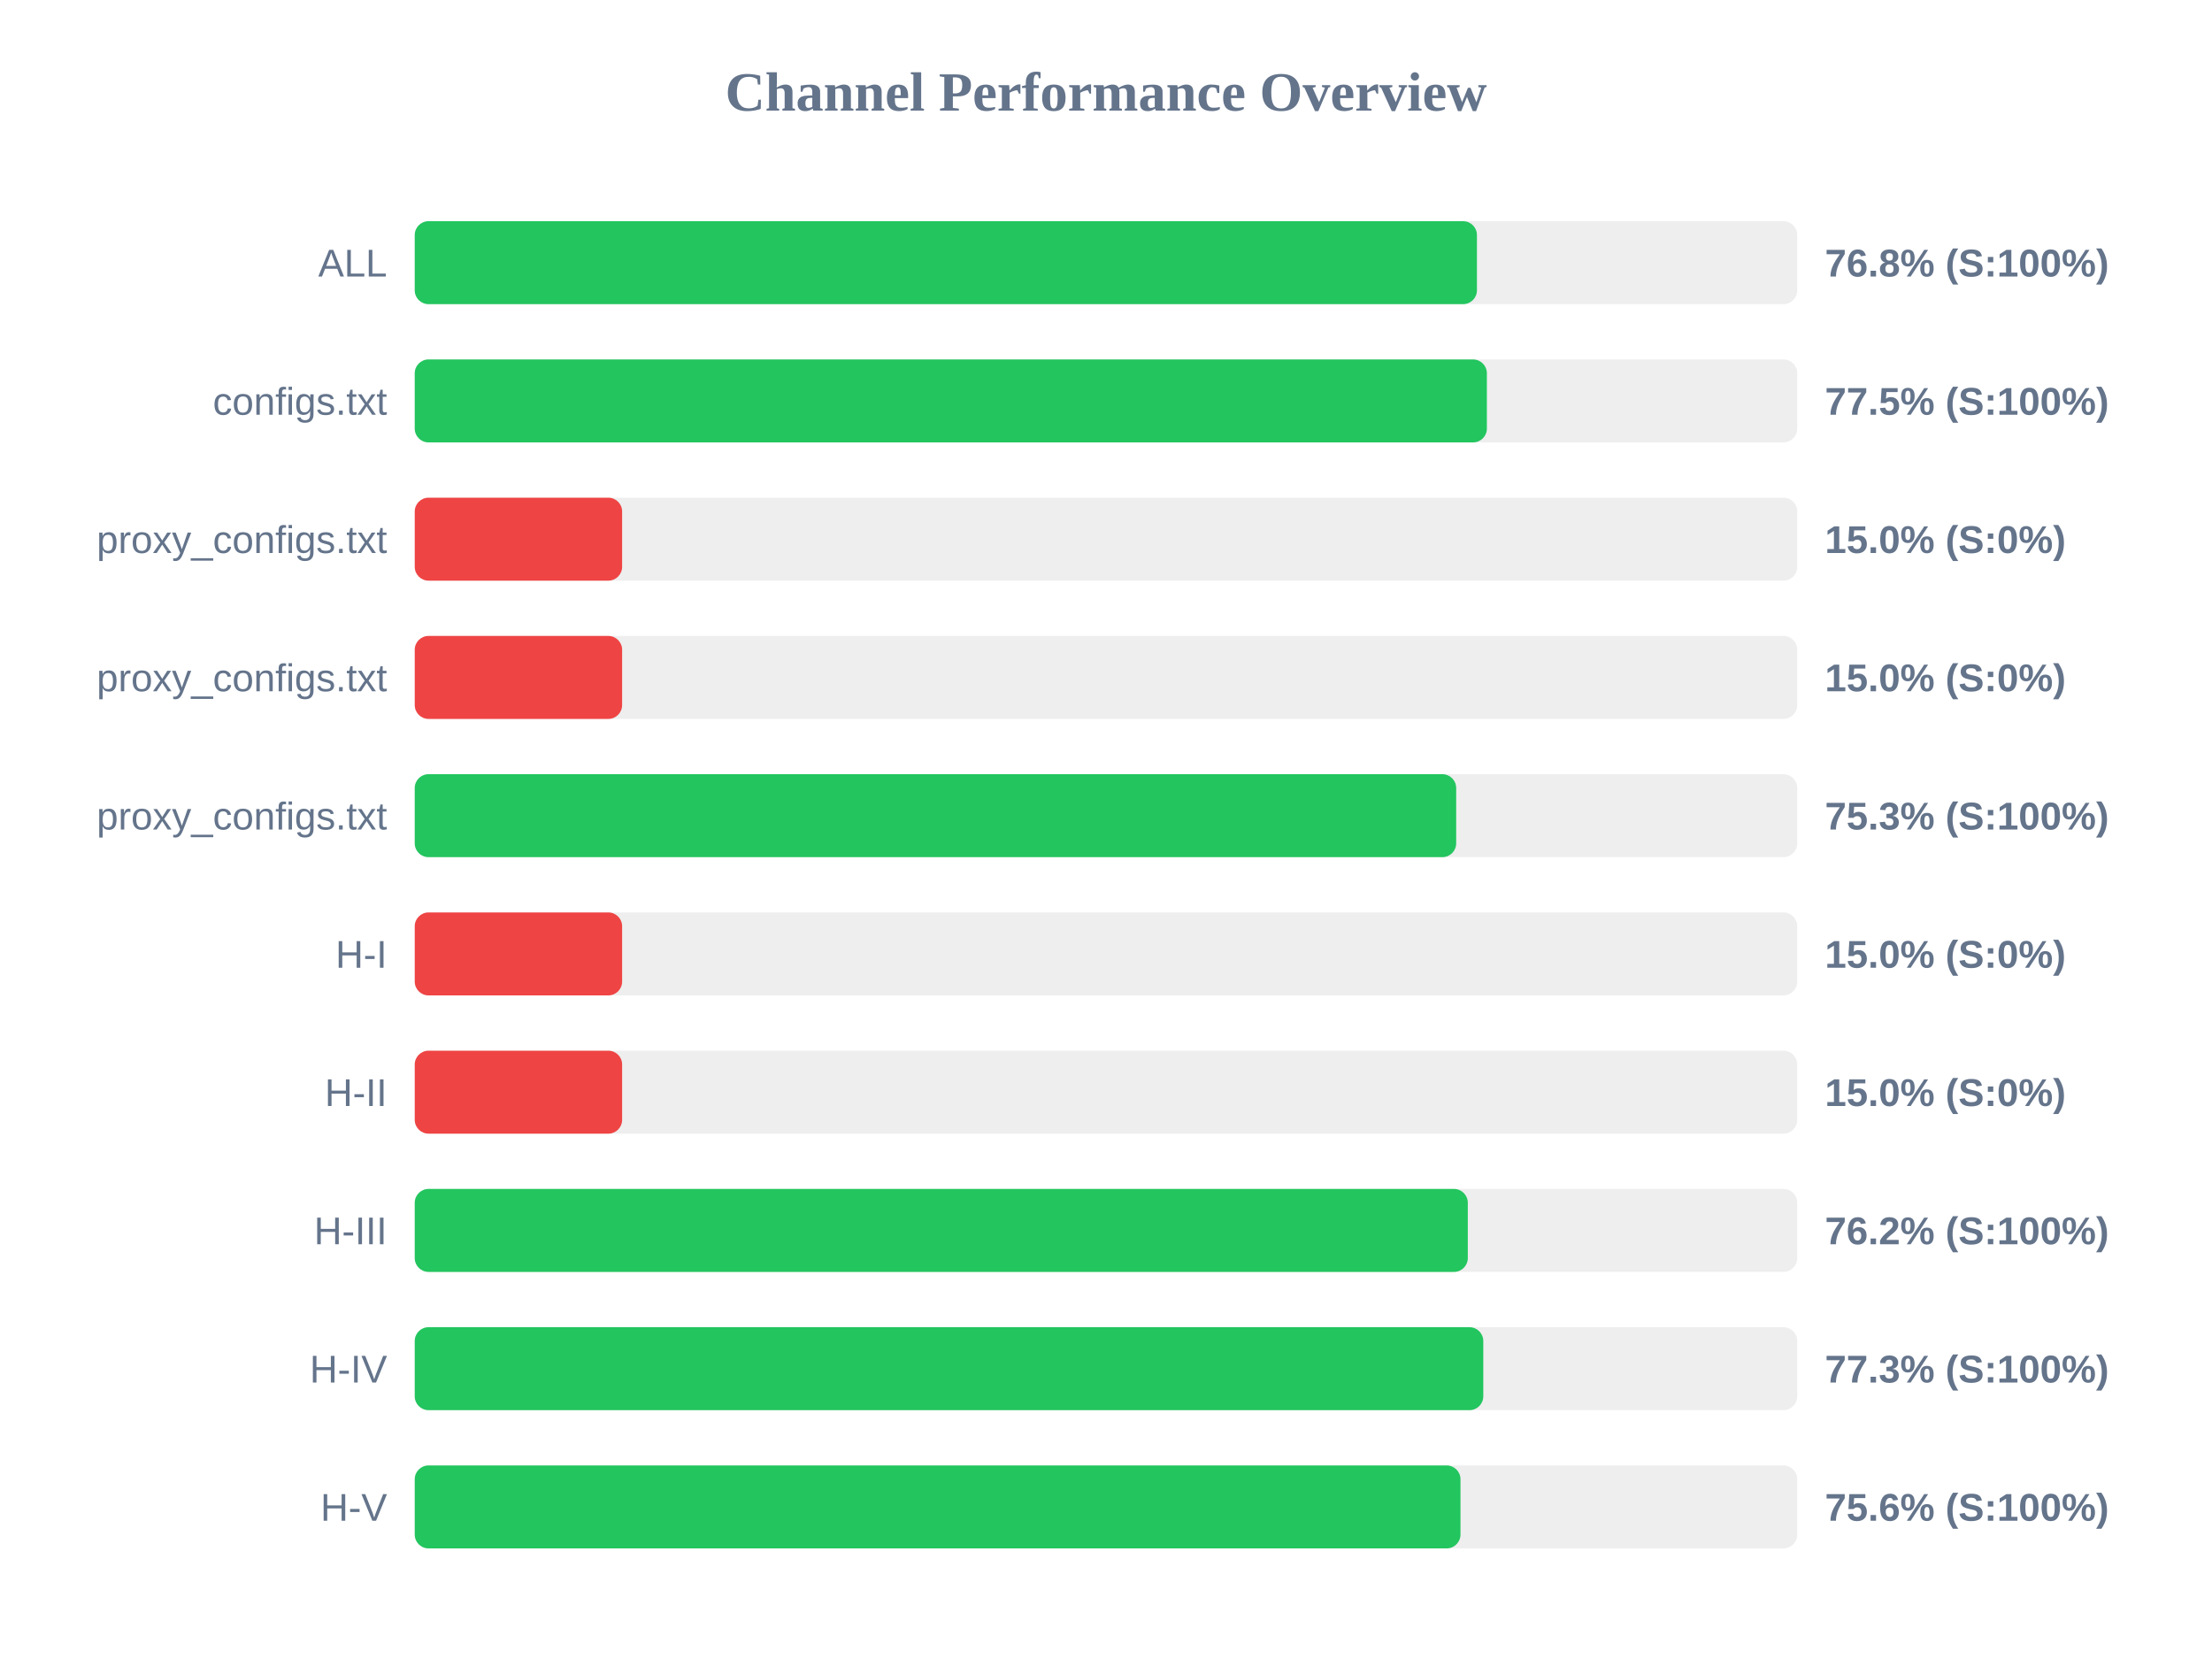
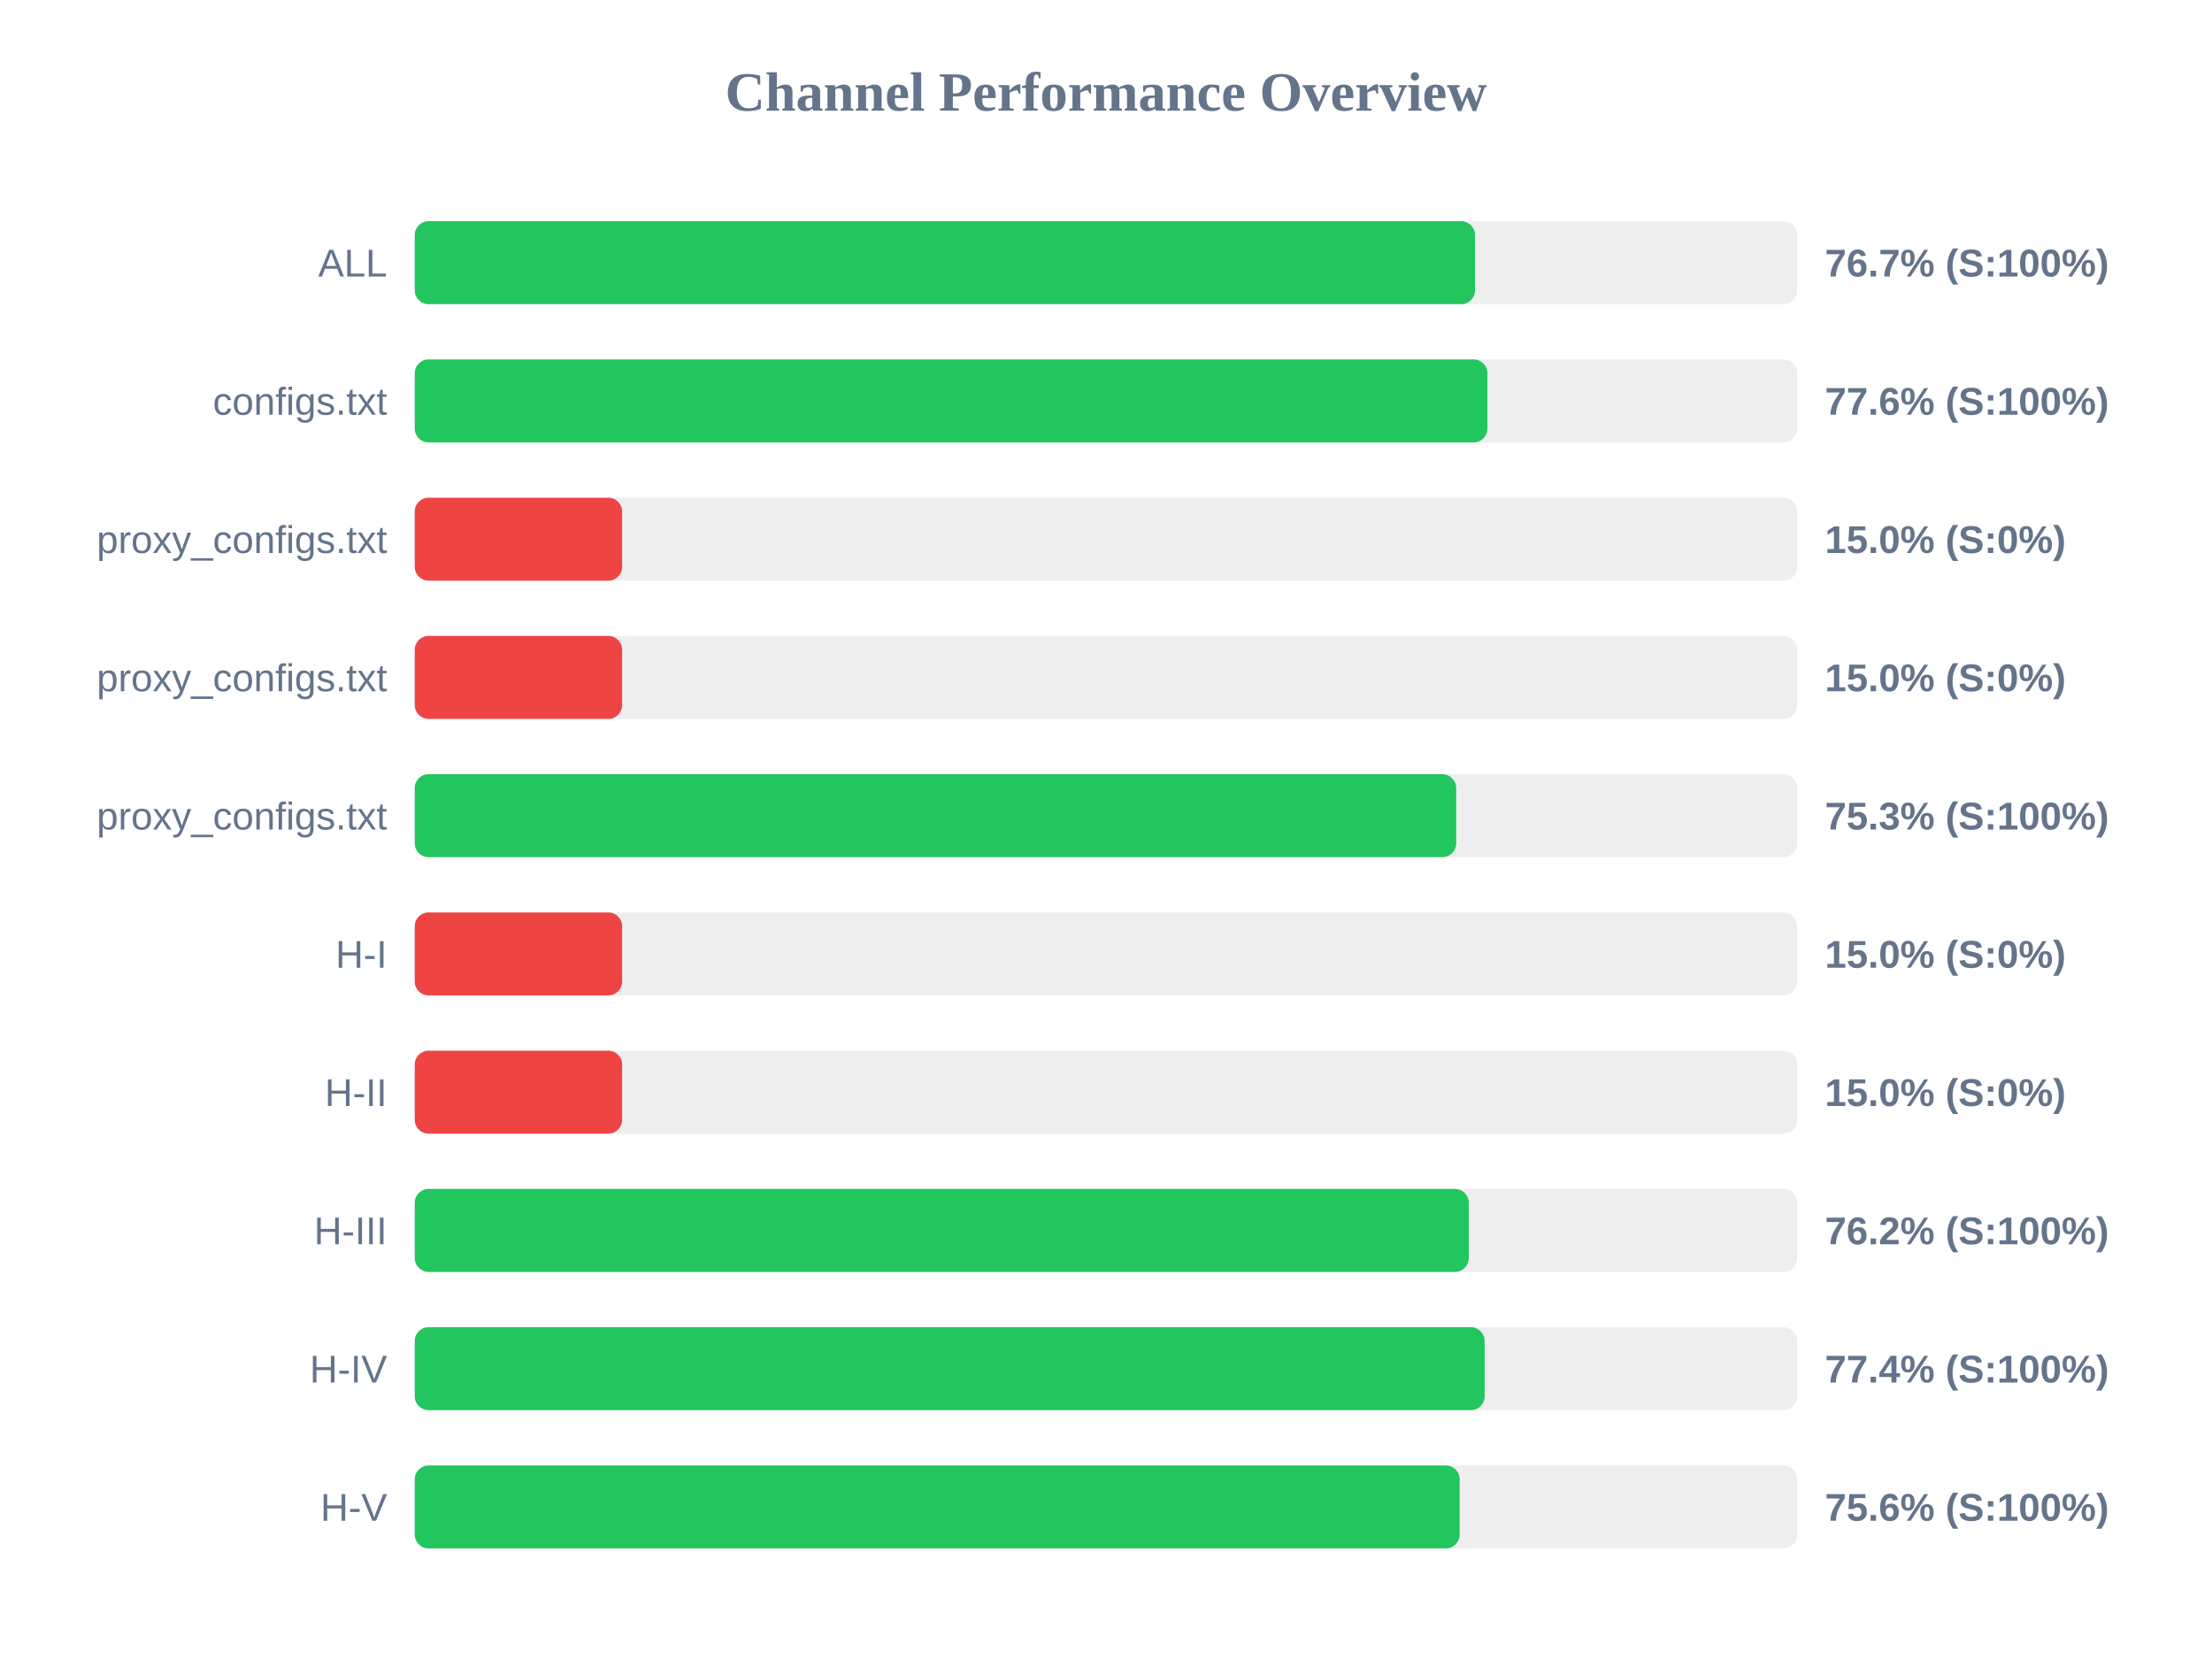
<svg xmlns="http://www.w3.org/2000/svg" width="800" height="600" version="1.1">
  <style>
        .row { font: 14px Arial; fill: #64748b; }
        .score { font: bold 14px Arial; fill: #64748b; }
    </style>
  <text x="400" y="40" text-anchor="middle" font-size="20px" font-weight="bold" fill="#64748b">Channel Performance Overview</text>
  <rect x="150" y="80" width="500" height="30" fill="#eee" rx="5" />
-   <rect x="150" y="80" width="384.15" height="30" fill="#22c55e" rx="5" />
+   <rect x="150" y="80" width="383.45" height="30" fill="#22c55e" rx="5" />
  <text x="140" y="100" text-anchor="end" class="row">ALL</text>
-   <text x="660" y="100" text-anchor="start" class="score">76.8% (S:100%)</text>
+   <text x="660" y="100" text-anchor="start" class="score">76.7% (S:100%)</text>
  <rect x="150" y="130" width="500" height="30" fill="#eee" rx="5" />
-   <rect x="150" y="130" width="387.75" height="30" fill="#22c55e" rx="5" />
+   <rect x="150" y="130" width="387.95" height="30" fill="#22c55e" rx="5" />
  <text x="140" y="150" text-anchor="end" class="row">configs.txt</text>
-   <text x="660" y="150" text-anchor="start" class="score">77.5% (S:100%)</text>
+   <text x="660" y="150" text-anchor="start" class="score">77.6% (S:100%)</text>
  <rect x="150" y="180" width="500" height="30" fill="#eee" rx="5" />
  <rect x="150" y="180" width="75.0" height="30" fill="#ef4444" rx="5" />
  <text x="140" y="200" text-anchor="end" class="row">proxy_configs.txt</text>
  <text x="660" y="200" text-anchor="start" class="score">15.0% (S:0%)</text>
  <rect x="150" y="230" width="500" height="30" fill="#eee" rx="5" />
  <rect x="150" y="230" width="75.0" height="30" fill="#ef4444" rx="5" />
  <text x="140" y="250" text-anchor="end" class="row">proxy_configs.txt</text>
  <text x="660" y="250" text-anchor="start" class="score">15.0% (S:0%)</text>
  <rect x="150" y="280" width="500" height="30" fill="#eee" rx="5" />
  <rect x="150" y="280" width="376.65" height="30" fill="#22c55e" rx="5" />
  <text x="140" y="300" text-anchor="end" class="row">proxy_configs.txt</text>
  <text x="660" y="300" text-anchor="start" class="score">75.3% (S:100%)</text>
  <rect x="150" y="330" width="500" height="30" fill="#eee" rx="5" />
  <rect x="150" y="330" width="75.0" height="30" fill="#ef4444" rx="5" />
  <text x="140" y="350" text-anchor="end" class="row">H-I</text>
  <text x="660" y="350" text-anchor="start" class="score">15.0% (S:0%)</text>
  <rect x="150" y="380" width="500" height="30" fill="#eee" rx="5" />
  <rect x="150" y="380" width="75.0" height="30" fill="#ef4444" rx="5" />
  <text x="140" y="400" text-anchor="end" class="row">H-II</text>
  <text x="660" y="400" text-anchor="start" class="score">15.0% (S:0%)</text>
  <rect x="150" y="430" width="500" height="30" fill="#eee" rx="5" />
-   <rect x="150" y="430" width="380.85" height="30" fill="#22c55e" rx="5" />
+   <rect x="150" y="430" width="381.2" height="30" fill="#22c55e" rx="5" />
  <text x="140" y="450" text-anchor="end" class="row">H-III</text>
  <text x="660" y="450" text-anchor="start" class="score">76.2% (S:100%)</text>
  <rect x="150" y="480" width="500" height="30" fill="#eee" rx="5" />
-   <rect x="150" y="480" width="386.45" height="30" fill="#22c55e" rx="5" />
+   <rect x="150" y="480" width="386.95" height="30" fill="#22c55e" rx="5" />
  <text x="140" y="500" text-anchor="end" class="row">H-IV</text>
-   <text x="660" y="500" text-anchor="start" class="score">77.3% (S:100%)</text>
+   <text x="660" y="500" text-anchor="start" class="score">77.4% (S:100%)</text>
  <rect x="150" y="530" width="500" height="30" fill="#eee" rx="5" />
-   <rect x="150" y="530" width="378.2" height="30" fill="#22c55e" rx="5" />
+   <rect x="150" y="530" width="377.9" height="30" fill="#22c55e" rx="5" />
  <text x="140" y="550" text-anchor="end" class="row">H-V</text>
  <text x="660" y="550" text-anchor="start" class="score">75.6% (S:100%)</text>
</svg>
